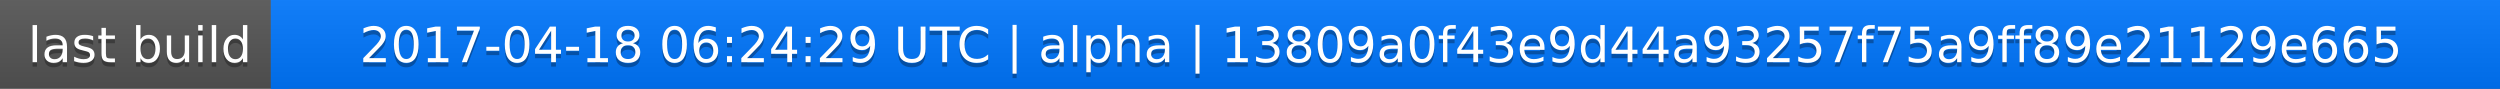
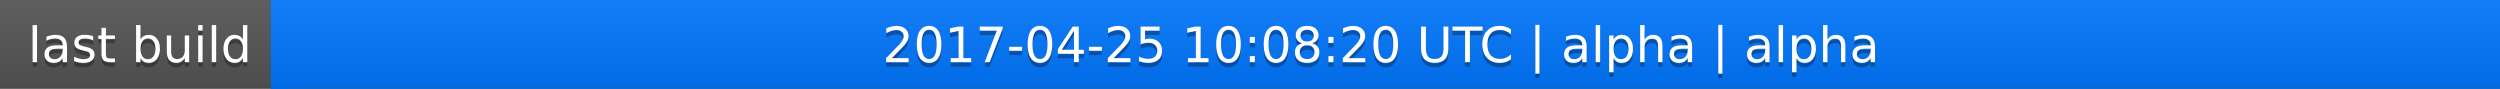
<svg xmlns="http://www.w3.org/2000/svg" width="563" height="20">
  <linearGradient id="a" x2="0" y2="100%">
    <stop offset="0" stop-color="#bbb" stop-opacity=".1" />
    <stop offset="1" stop-opacity=".1" />
  </linearGradient>
  <rect rx="0" width="563" height="20" fill="#555" />
  <rect rx="0" x="61" width="502" height="20" fill="#07f" />
  <path fill="#07f" d="M61 0h4v20h-4z" />
  <rect rx="0" width="563" height="20" fill="url(#a)" />
  <g fill="#fff" text-anchor="middle" font-family="DejaVu Sans,Verdana,Geneva,sans-serif" font-size="11">
    <text x="31.5" y="15" fill="#010101" fill-opacity=".3">last build</text>
    <text x="31.5" y="14">last build</text>
-     <text x="311" y="15" fill="#010101" fill-opacity=".3">2017-04-18 06:24:29 UTC | alpha | 13809a0f43e9d44a93257f75a9ff89e21129e665</text>
-     <text x="311" y="14">2017-04-18 06:24:29 UTC | alpha | 13809a0f43e9d44a93257f75a9ff89e21129e665</text>
+     <text x="311" y="15" fill="#010101" fill-opacity=".3">2017-04-25 10:08:20 UTC | alpha | alpha</text>
+     <text x="311" y="14">2017-04-25 10:08:20 UTC | alpha | alpha</text>
  </g>
</svg>
